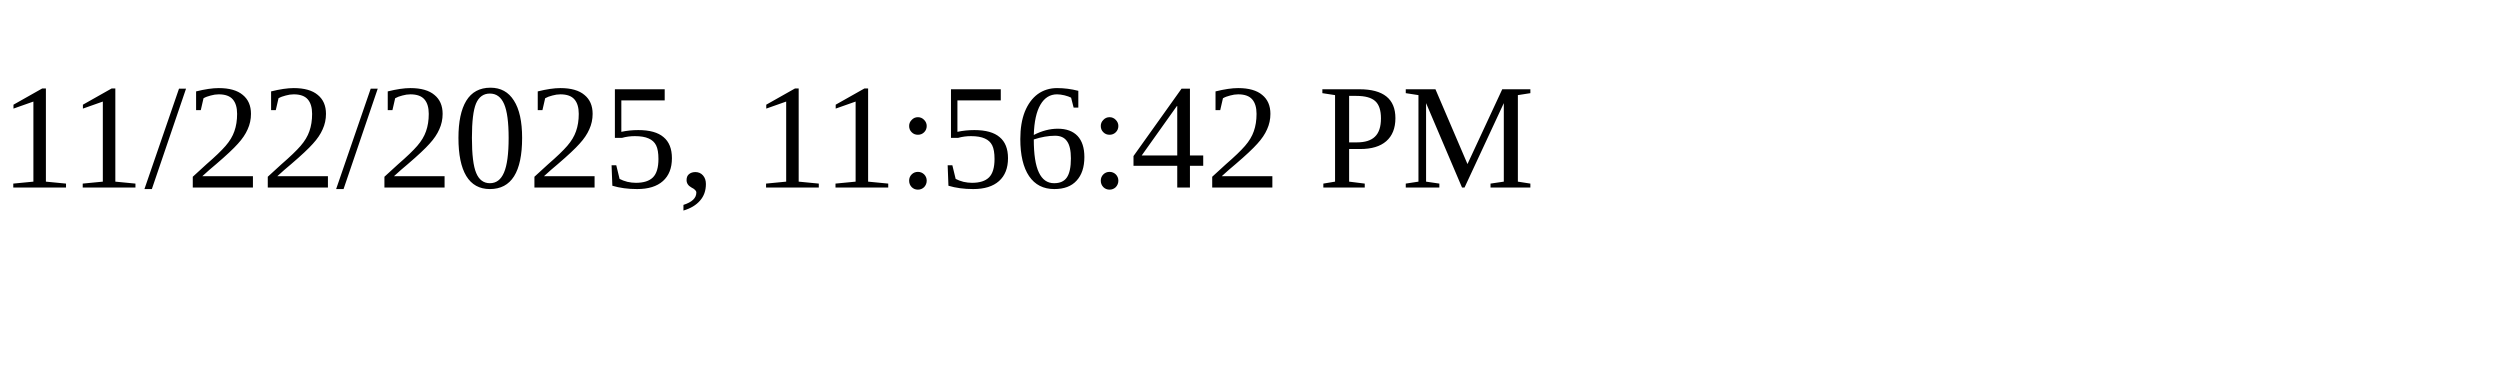
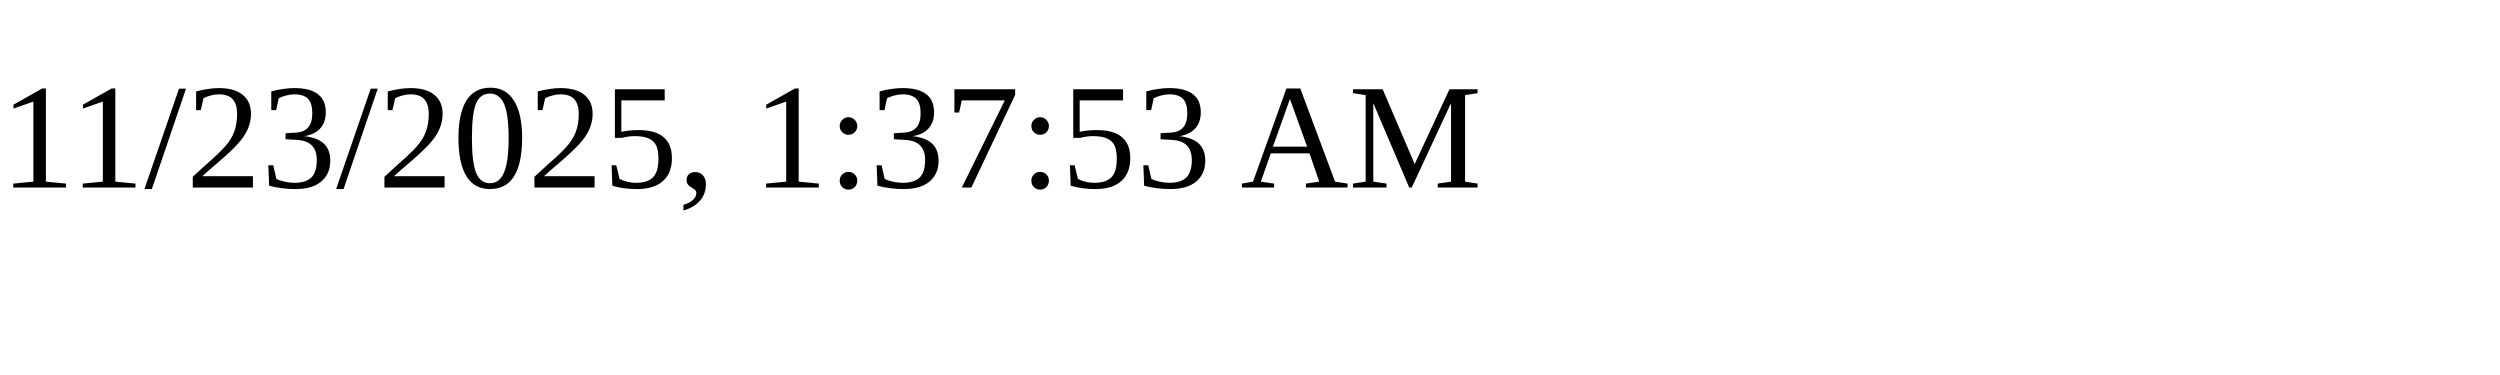
<svg xmlns="http://www.w3.org/2000/svg" height="30" width="200">
-   <text x="0" y="15">11/22/2025, 11:56:42 PM</text>
+   <text x="0" y="15">11/23/2025, 1:37:53 AM</text>
</svg>
